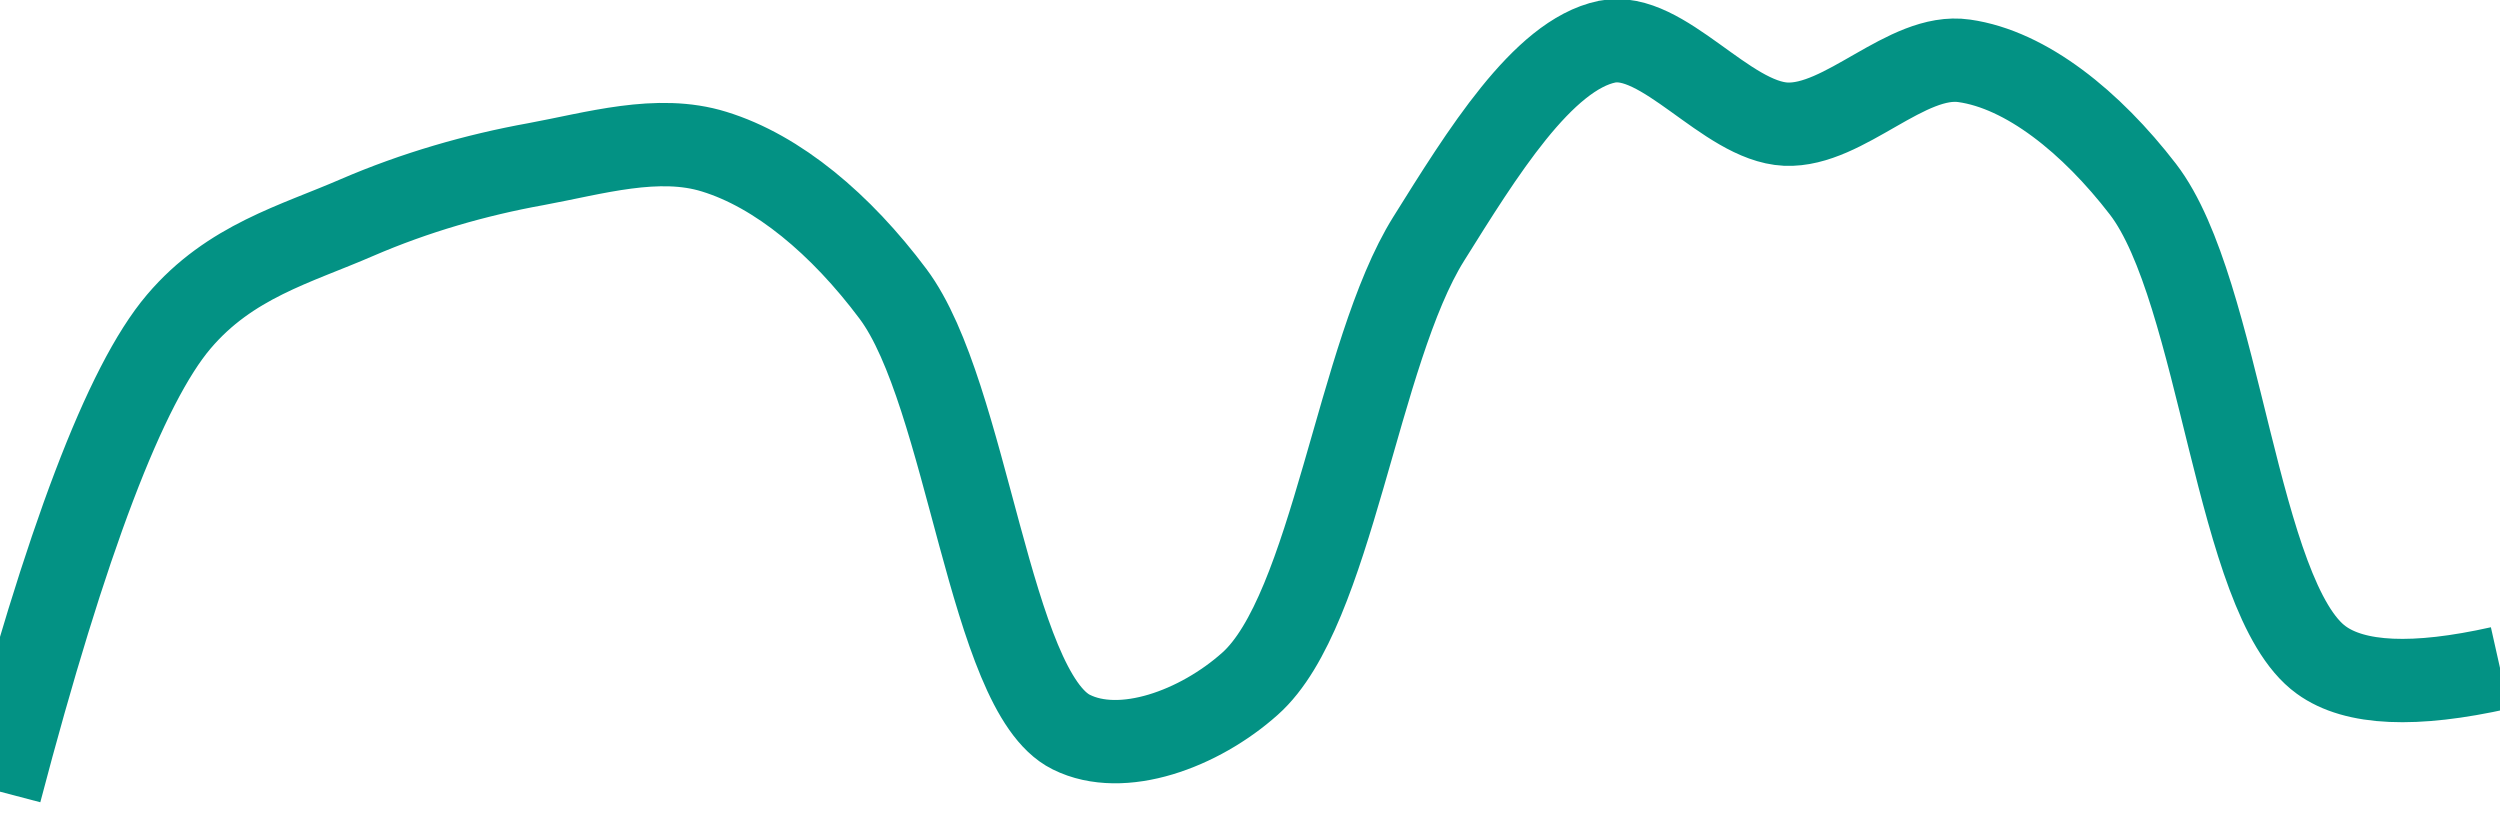
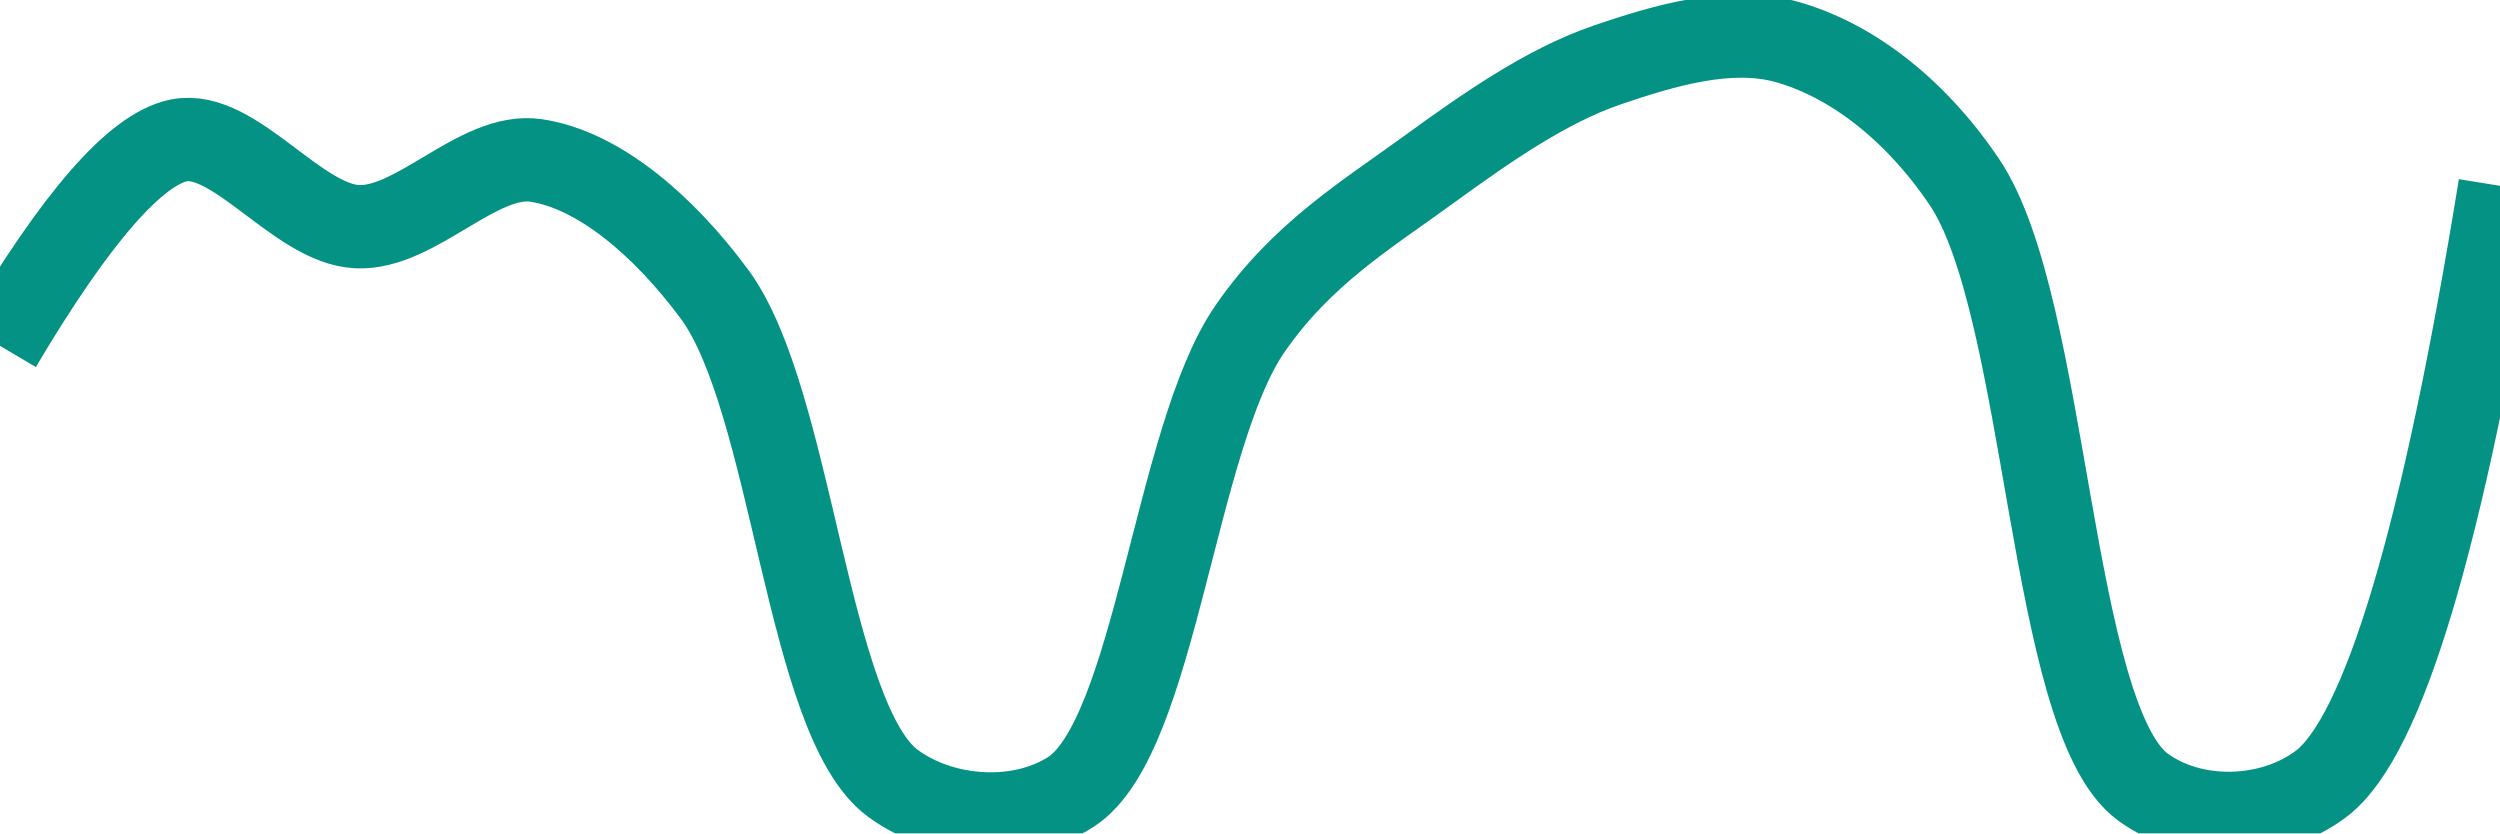
<svg xmlns="http://www.w3.org/2000/svg" class="main-svg" width="60" height="20" style="" viewBox="0 0 60 20">
  <rect x="0" y="0" width="60" height="20" style="fill: rgb(0, 0, 0); fill-opacity: 0;" />
-   <defs id="defs-3e5926">
+   <defs id="defs-4a9ae8">
    <g class="clips">
-       <clipPath id="clip3e5926xyplot" class="plotclip">
+       <clipPath id="clip4a9ae8xyplot" class="plotclip">
        <rect width="60" height="20" />
      </clipPath>
-       <clipPath class="axesclip" id="clip3e5926x">
+       <clipPath class="axesclip" id="clip4a9ae8x">
        <rect x="0" y="0" width="60" height="20" />
      </clipPath>
-       <clipPath class="axesclip" id="clip3e5926y">
+       <clipPath class="axesclip" id="clip4a9ae8y">
        <rect x="0" y="0" width="60" height="20" />
      </clipPath>
-       <clipPath class="axesclip" id="clip3e5926xy">
+       <clipPath class="axesclip" id="clip4a9ae8xy">
        <rect x="0" y="0" width="60" height="20" />
      </clipPath>
    </g>
    <g class="gradients" />
    <g class="patterns" />
  </defs>
  <g class="bglayer">
    <rect class="bg" x="0" y="0" width="60" height="20" style="fill: rgb(0, 0, 0); fill-opacity: 0; stroke-width: 0;" />
  </g>
  <g class="layer-below">
    <g class="imagelayer" />
    <g class="shapelayer" />
  </g>
  <g class="cartesianlayer">
    <g class="subplot xy">
      <g class="layer-subplot">
        <g class="shapelayer" />
        <g class="imagelayer" />
      </g>
      <g class="minor-gridlayer">
        <g class="x" />
        <g class="y" />
      </g>
      <g class="gridlayer">
        <g class="x" />
        <g class="y" />
      </g>
      <g class="zerolinelayer" />
      <g class="layer-between">
        <g class="shapelayer" />
        <g class="imagelayer" />
      </g>
      <path class="xlines-below" />
      <path class="ylines-below" />
      <g class="overlines-below" />
      <g class="xaxislayer-below" />
      <g class="yaxislayer-below" />
      <g class="overaxes-below" />
      <g class="overplot">
-         <g class="xy" transform="" clip-path="url(#clip3e5926xyplot)">
+         <g class="xy" transform="" clip-path="url(#clip4a9ae8xyplot)">
          <g class="scatterlayer mlayer">
-             <g class="trace scatter tracece26df" style="stroke-miterlimit: 2; opacity: 1;">
+             <g class="trace scatter tracea1c2b3" style="stroke-miterlimit: 2; opacity: 1;">
              <g class="fills" />
              <g class="errorbars" />
              <g class="lines">
-                 <path class="js-line" d="M0,19Q2.37,9.98 4.29,7.72C5.52,6.27 7.1,5.86 8.57,5.22C9.96,4.62 11.42,4.2 12.86,3.94C14.27,3.68 15.79,3.22 17.14,3.64C18.67,4.11 20.18,5.38 21.43,7.05C23.23,9.45 23.75,16.6 25.71,17.57C26.93,18.18 28.78,17.5 30,16.41C31.97,14.66 32.58,8.46 34.29,5.73C35.56,3.7 37.02,1.32 38.57,1C39.91,0.73 41.42,2.91 42.86,2.98C44.27,3.04 45.76,1.26 47.14,1.46C48.63,1.67 50.19,2.93 51.43,4.54C53.3,6.97 53.67,14.37 55.71,15.84Q56.92,16.72 60,16.03" style="vector-effect: none; fill: none; stroke: rgb(3, 146, 132); stroke-opacity: 1; stroke-width: 2px; opacity: 1;" />
+                 <path class="js-line" d="M0,8.3Q2.73,3.69 4.29,3.37C5.62,3.1 7.13,5.37 8.57,5.44C9.98,5.51 11.48,3.65 12.86,3.85C14.35,4.07 15.91,5.39 17.14,7.05C19.03,9.59 19.36,17.28 21.43,18.8C22.64,19.69 24.5,19.79 25.71,19C27.73,17.68 28.2,10.49 30,7.89C31.25,6.08 32.81,5.15 34.29,4.07C35.67,3.07 37.09,2.07 38.57,1.56C39.95,1.09 41.5,0.63 42.86,1C44.38,1.42 45.93,2.57 47.14,4.36C49.16,7.34 49.18,17.24 51.43,18.89C52.63,19.77 54.51,19.72 55.71,18.81Q57.95,17.11 60,4.46" style="vector-effect: none; fill: none; stroke: rgb(3, 146, 132); stroke-opacity: 1; stroke-width: 2px; opacity: 1;" />
              </g>
              <g class="points" />
              <g class="text" />
            </g>
          </g>
        </g>
      </g>
      <path class="xlines-above crisp" d="M0,0" style="fill: none;" />
      <path class="ylines-above crisp" d="M0,0" style="fill: none;" />
      <g class="overlines-above" />
      <g class="xaxislayer-above" />
      <g class="yaxislayer-above" />
      <g class="overaxes-above" />
    </g>
  </g>
  <g class="polarlayer" />
  <g class="smithlayer" />
  <g class="ternarylayer" />
  <g class="geolayer" />
  <g class="funnelarealayer" />
  <g class="pielayer" />
  <g class="iciclelayer" />
  <g class="treemaplayer" />
  <g class="sunburstlayer" />
  <g class="glimages" />
-   <defs id="topdefs-3e5926">
+   <defs id="topdefs-4a9ae8">
    <g class="clips" />
  </defs>
  <g class="layer-above">
    <g class="imagelayer" />
    <g class="shapelayer" />
  </g>
  <g class="infolayer">
    <g class="g-gtitle" />
  </g>
</svg>
